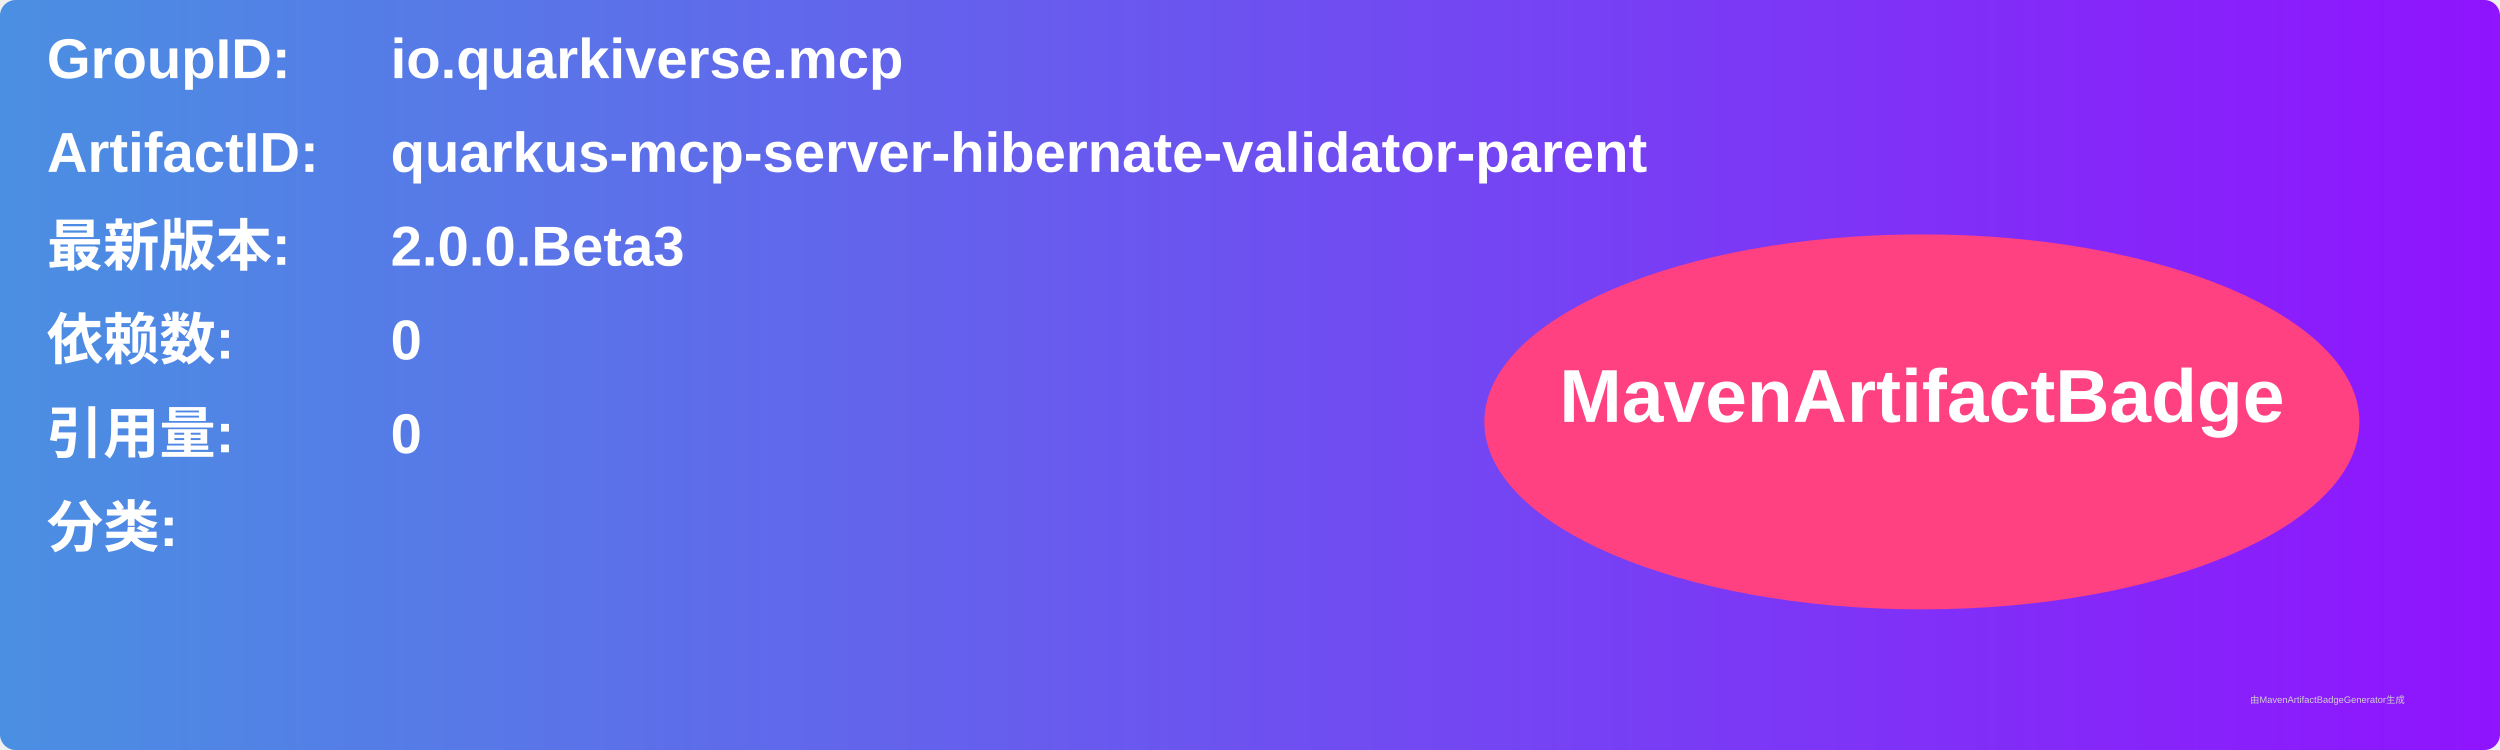
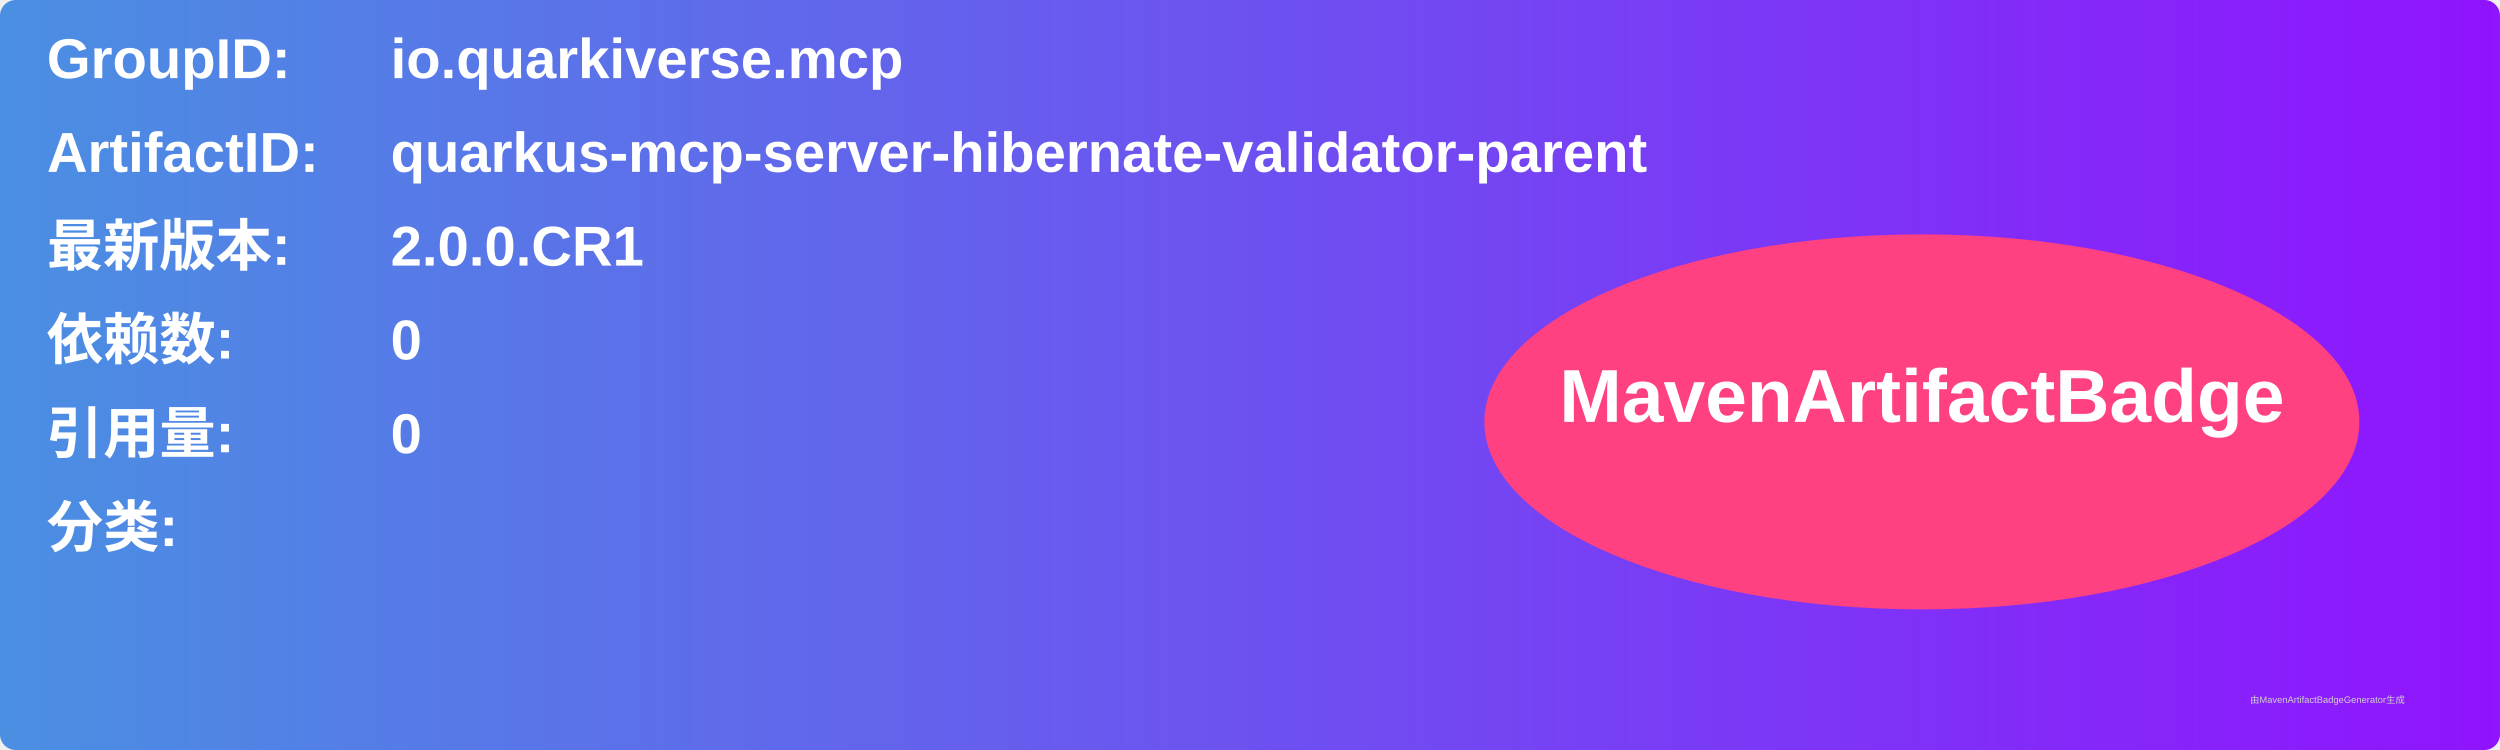
<svg xmlns="http://www.w3.org/2000/svg" width="800" height="240" viewBox="0 0 800 240">
  <linearGradient id="grad" x1="0%" y1="0%" x2="100%" y2="0%">
    <stop offset="0%" stop-color="#4a90e2" />
    <stop offset="100%" stop-color="#9013fe" />
  </linearGradient>
  <rect width="100%" height="100%" rx="5" ry="5" fill="url(#grad)" />
  <g transform="translate(15, 15)">
    <text x="0" y="10" font-family="Arial" font-size="18" fill="white" font-weight="bold" width="260">GroupID:</text>
    <text x="110" y="10" font-family="Arial" font-size="18" fill="white" font-weight="bold" width="460">io.quarkiverse.mcp</text>
    <text x="0" y="40" font-family="Arial" font-size="18" fill="white" font-weight="bold" width="260">ArtifactID:</text>
    <text x="110" y="40" font-family="Arial" font-size="18" fill="white" font-weight="bold" width="460">quarkus-mcp-server-hibernate-validator-parent</text>
    <text x="0" y="70" font-family="Arial" font-size="18" fill="white" font-weight="bold">最新版本:</text>
    <text x="110" y="70" font-family="Arial" font-size="18" fill="white" font-weight="bold">
-       <tspan font-weight="bold">2.0.0.Beta3</tspan>
+       <tspan font-weight="bold">2.0.0.CR1</tspan>
    </text>
    <text x="0" y="100" font-family="Arial" font-size="18" fill="white" font-weight="bold">依赖数: </text>
    <text x="110" y="100" font-family="Arial" font-size="18" fill="white">
      <tspan font-weight="bold">0</tspan>
    </text>
    <text x="0" y="130" font-family="Arial" font-size="18" fill="white" font-weight="bold">引用量: </text>
    <text x="110" y="130" font-family="Arial" font-size="18" fill="white">
      <tspan font-weight="bold">0</tspan>
    </text>
    <text x="0" y="160" font-family="Arial" font-size="18" fill="white" font-weight="bold">分类:</text>
    <text x="10" y="190" font-family="Arial" font-size="10" fill="white">
      <tspan font-weight="bold" />
    </text>
    <ellipse cx="600" cy="120" rx="140" ry="60" fill="#ff4081" />
    <text x="600" y="120" text-anchor="middle" font-family="Arial" font-size="24" fill="white" font-weight="bold">MavenArtifactBadge</text>
  </g>
  <text x="720" y="225" font-family="Arial" font-size="3" fill="#d0d0d0">由MavenArtifactBadgeGenerator生成</text>
</svg>
